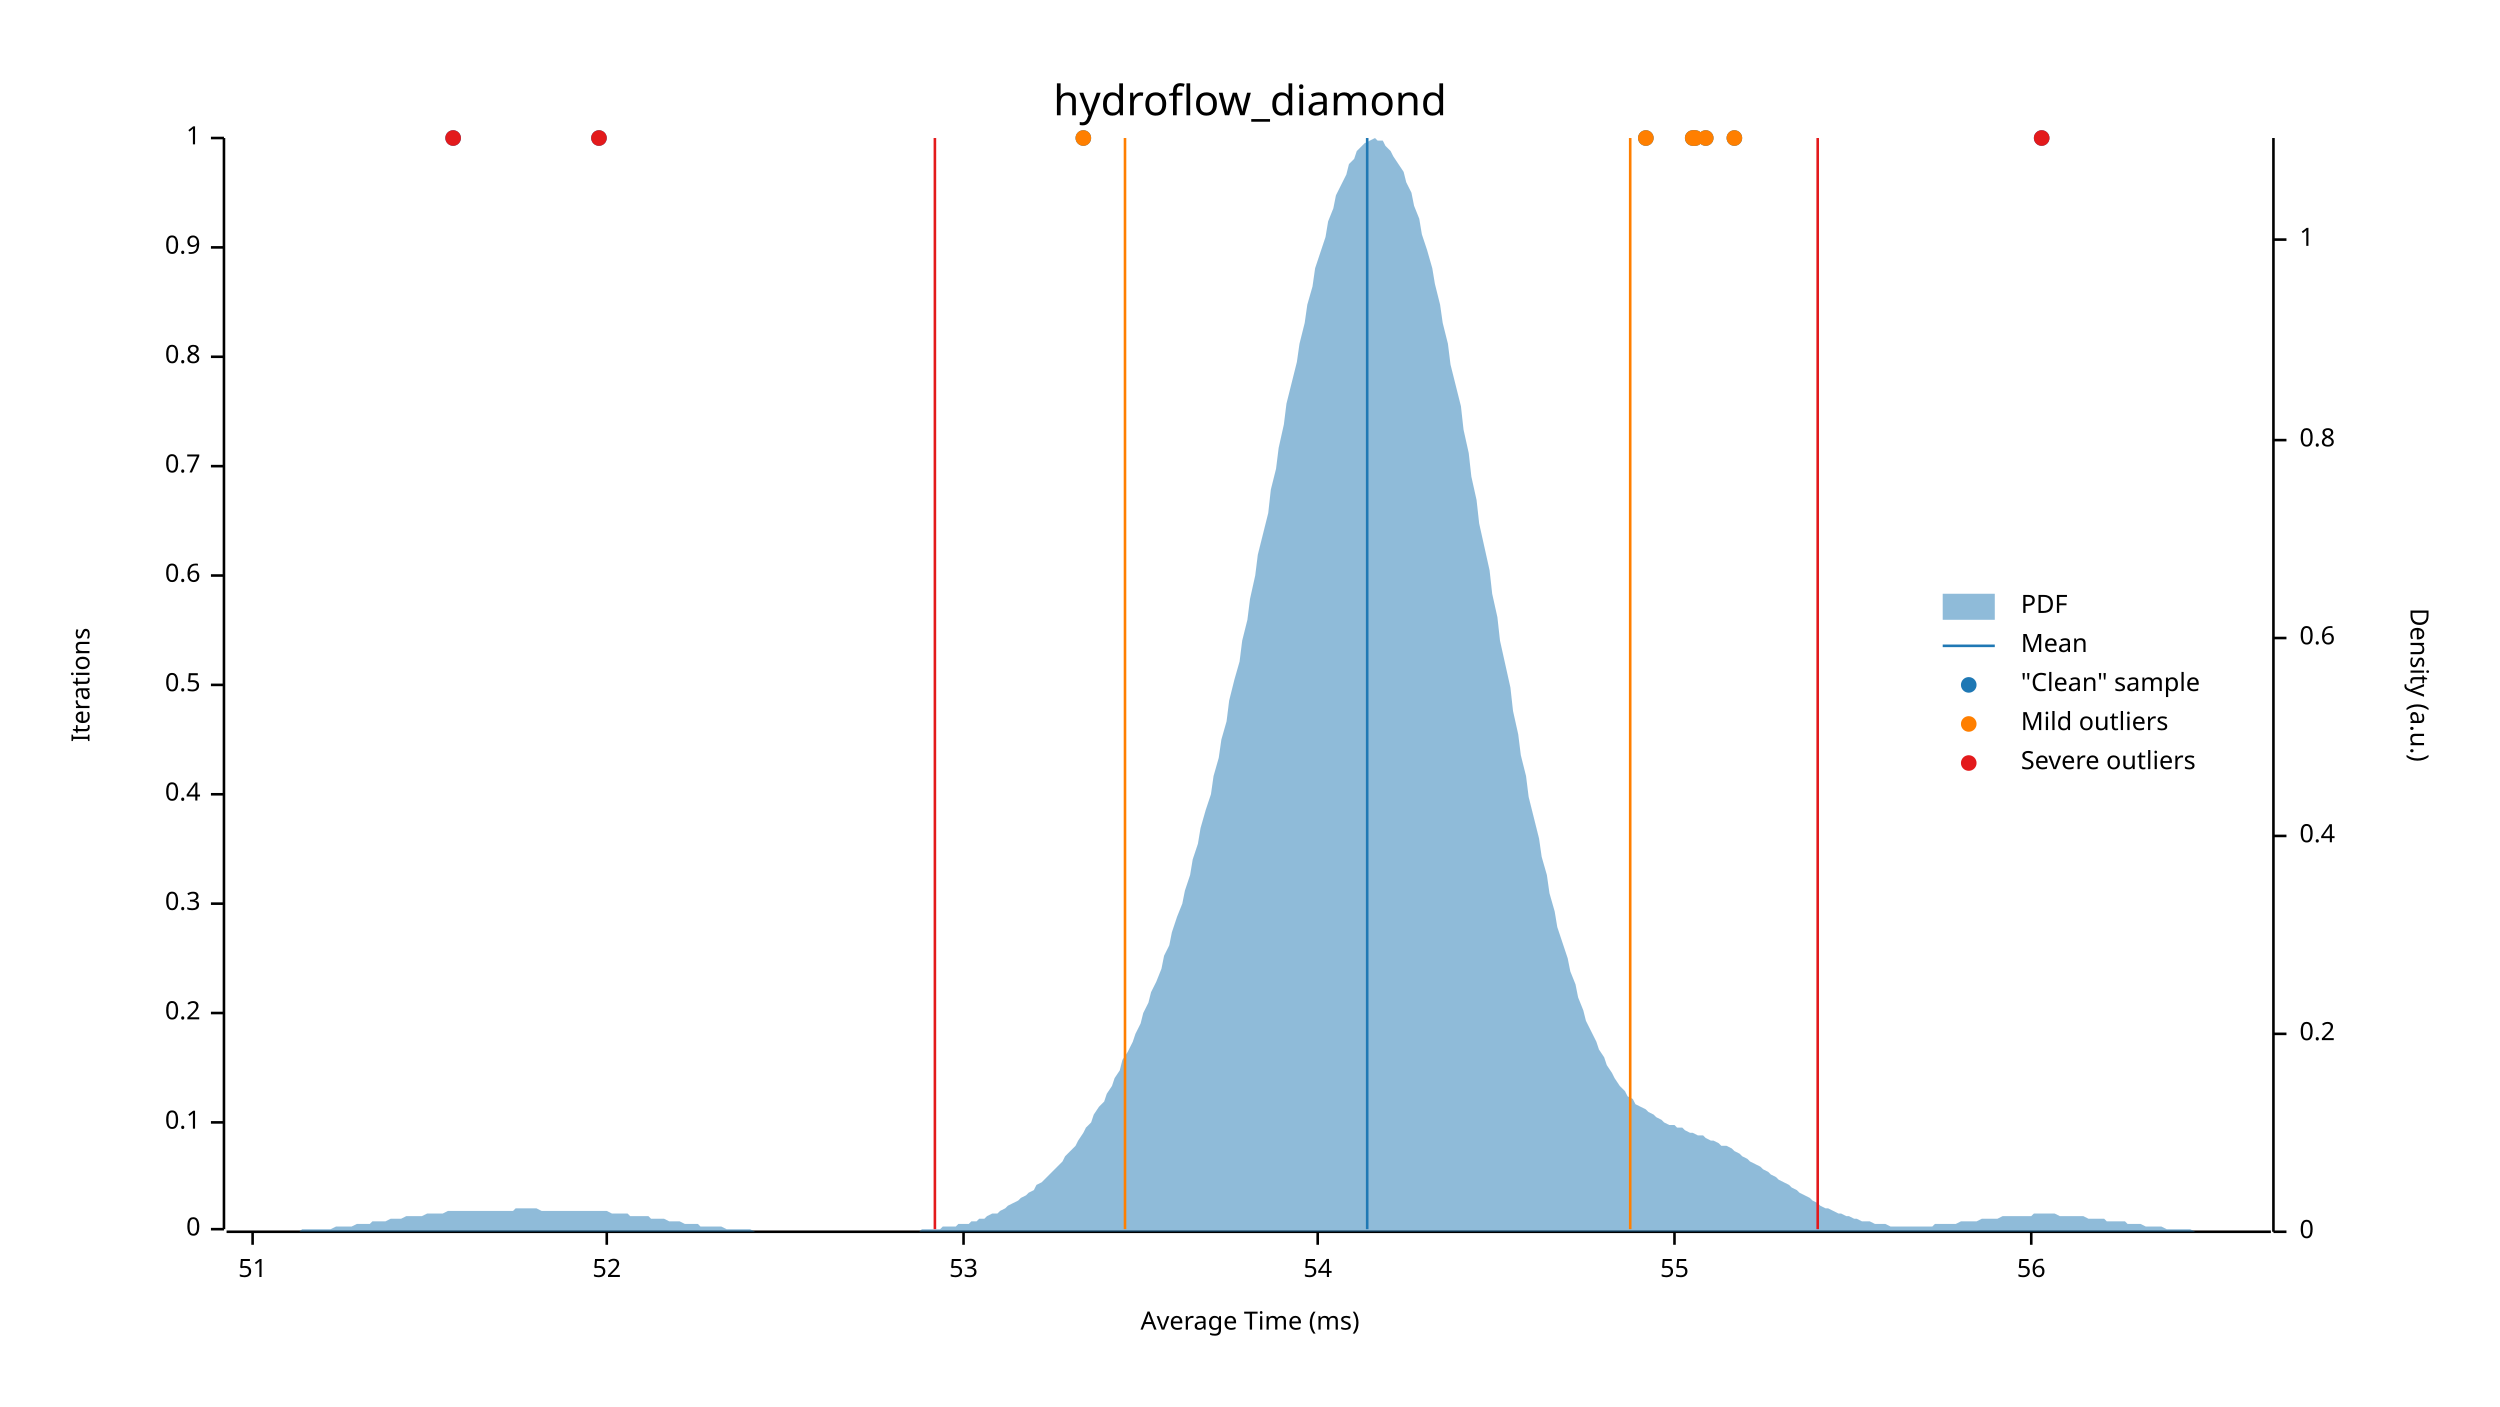
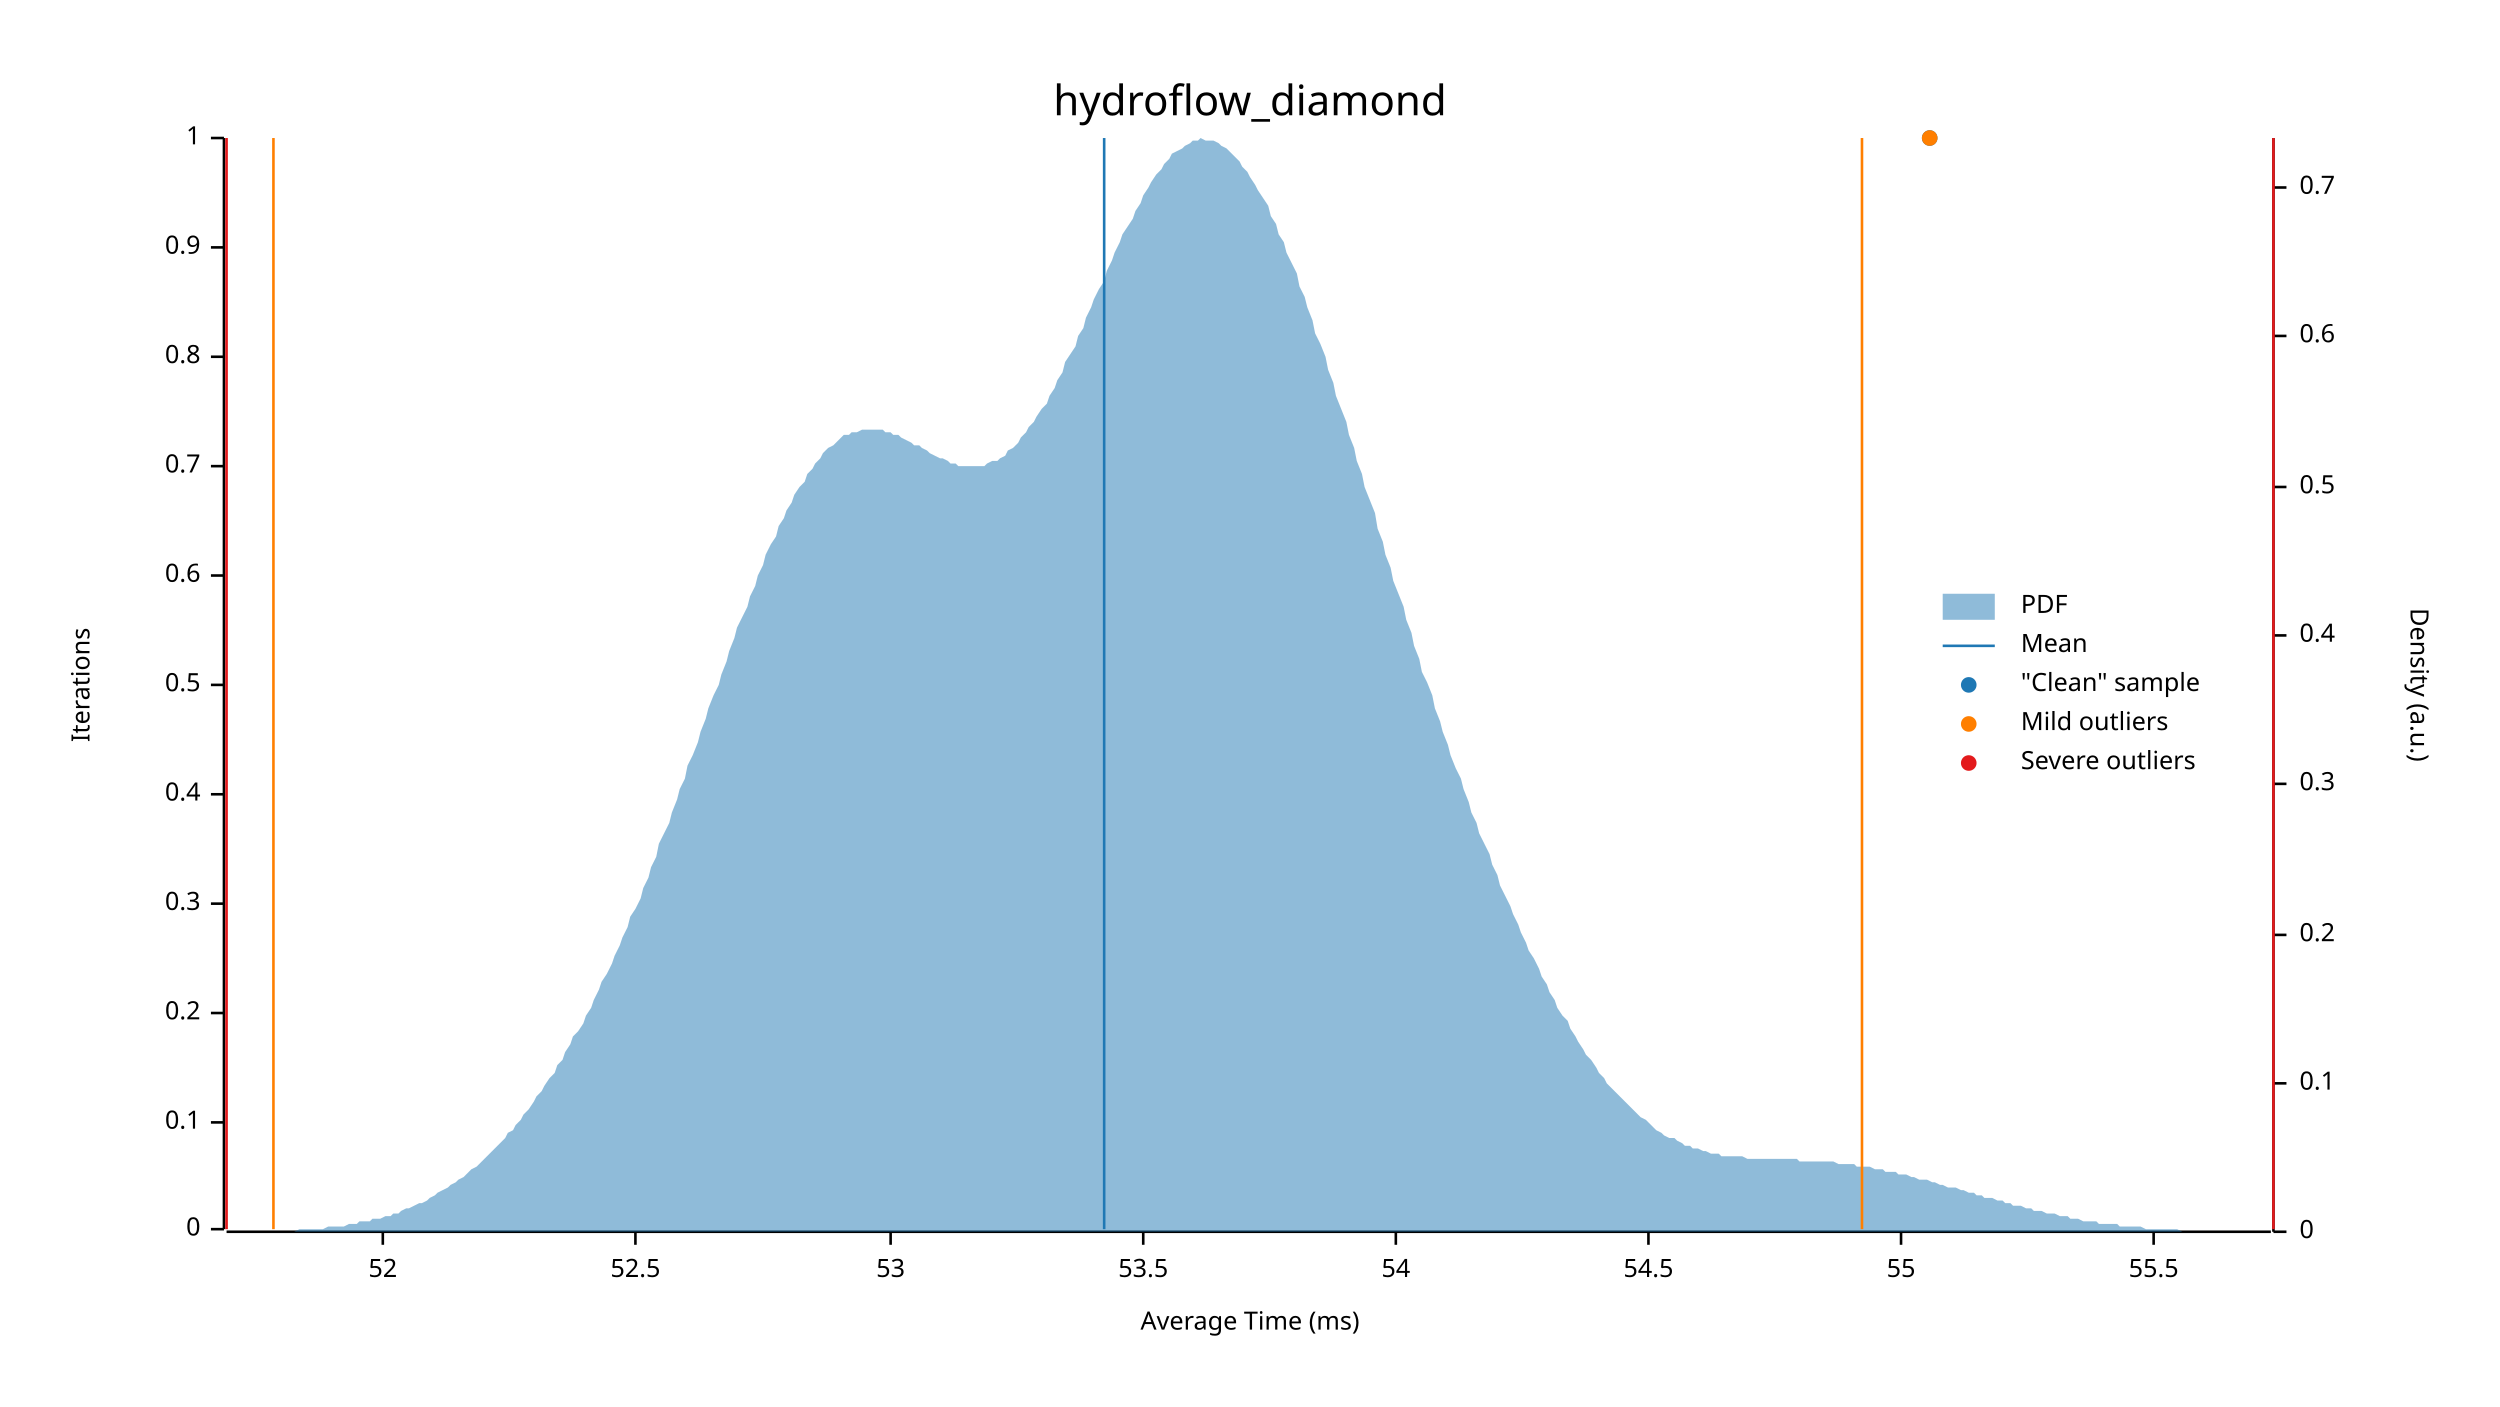
<svg xmlns="http://www.w3.org/2000/svg" width="960" height="540" viewBox="0 0 960 540">
  <text x="480" y="32" dy="0.76em" text-anchor="middle" font-family="sans-serif" font-size="16.129" opacity="1" fill="#000000">
hydroflow_diamond
</text>
  <text x="27" y="263" dy="0.76em" text-anchor="middle" font-family="sans-serif" font-size="9.677" opacity="1" fill="#000000" transform="rotate(270, 27, 263)">
Iterations
</text>
  <text x="480" y="513" dy="-0.5ex" text-anchor="middle" font-family="sans-serif" font-size="9.677" opacity="1" fill="#000000">
Average Time (ms)
</text>
  <polyline fill="none" opacity="1" stroke="#000000" stroke-width="1" points="86,53 86,472 " />
  <text x="77" y="472" dy="0.5ex" text-anchor="end" font-family="sans-serif" font-size="9.677" opacity="1" fill="#000000">
0
</text>
  <polyline fill="none" opacity="1" stroke="#000000" stroke-width="1" points="81,472 86,472 " />
  <text x="77" y="431" dy="0.5ex" text-anchor="end" font-family="sans-serif" font-size="9.677" opacity="1" fill="#000000">
0.1
</text>
  <polyline fill="none" opacity="1" stroke="#000000" stroke-width="1" points="81,431 86,431 " />
  <text x="77" y="389" dy="0.5ex" text-anchor="end" font-family="sans-serif" font-size="9.677" opacity="1" fill="#000000">
0.2
</text>
  <polyline fill="none" opacity="1" stroke="#000000" stroke-width="1" points="81,389 86,389 " />
  <text x="77" y="347" dy="0.5ex" text-anchor="end" font-family="sans-serif" font-size="9.677" opacity="1" fill="#000000">
0.3
</text>
  <polyline fill="none" opacity="1" stroke="#000000" stroke-width="1" points="81,347 86,347 " />
  <text x="77" y="305" dy="0.5ex" text-anchor="end" font-family="sans-serif" font-size="9.677" opacity="1" fill="#000000">
0.4
</text>
  <polyline fill="none" opacity="1" stroke="#000000" stroke-width="1" points="81,305 86,305 " />
  <text x="77" y="263" dy="0.5ex" text-anchor="end" font-family="sans-serif" font-size="9.677" opacity="1" fill="#000000">
0.5
</text>
  <polyline fill="none" opacity="1" stroke="#000000" stroke-width="1" points="81,263 86,263 " />
  <text x="77" y="221" dy="0.5ex" text-anchor="end" font-family="sans-serif" font-size="9.677" opacity="1" fill="#000000">
0.6
</text>
  <polyline fill="none" opacity="1" stroke="#000000" stroke-width="1" points="81,221 86,221 " />
  <text x="77" y="179" dy="0.5ex" text-anchor="end" font-family="sans-serif" font-size="9.677" opacity="1" fill="#000000">
0.7
</text>
  <polyline fill="none" opacity="1" stroke="#000000" stroke-width="1" points="81,179 86,179 " />
  <text x="77" y="137" dy="0.5ex" text-anchor="end" font-family="sans-serif" font-size="9.677" opacity="1" fill="#000000">
0.8
</text>
  <polyline fill="none" opacity="1" stroke="#000000" stroke-width="1" points="81,137 86,137 " />
  <text x="77" y="95" dy="0.5ex" text-anchor="end" font-family="sans-serif" font-size="9.677" opacity="1" fill="#000000">
0.9
</text>
  <polyline fill="none" opacity="1" stroke="#000000" stroke-width="1" points="81,95 86,95 " />
  <text x="77" y="53" dy="0.5ex" text-anchor="end" font-family="sans-serif" font-size="9.677" opacity="1" fill="#000000">
1
</text>
  <polyline fill="none" opacity="1" stroke="#000000" stroke-width="1" points="81,53 86,53 " />
  <polyline fill="none" opacity="1" stroke="#000000" stroke-width="1" points="87,473 872,473 " />
-   <text x="97" y="483" dy="0.76em" text-anchor="middle" font-family="sans-serif" font-size="9.677" opacity="1" fill="#000000">
- 51
- </text>
-   <polyline fill="none" opacity="1" stroke="#000000" stroke-width="1" points="97,473 97,478 " />
-   <text x="233" y="483" dy="0.76em" text-anchor="middle" font-family="sans-serif" font-size="9.677" opacity="1" fill="#000000">
+   <text x="147" y="483" dy="0.76em" text-anchor="middle" font-family="sans-serif" font-size="9.677" opacity="1" fill="#000000">
52
</text>
-   <polyline fill="none" opacity="1" stroke="#000000" stroke-width="1" points="233,473 233,478 " />
-   <text x="370" y="483" dy="0.76em" text-anchor="middle" font-family="sans-serif" font-size="9.677" opacity="1" fill="#000000">
+   <polyline fill="none" opacity="1" stroke="#000000" stroke-width="1" points="147,473 147,478 " />
+   <text x="244" y="483" dy="0.76em" text-anchor="middle" font-family="sans-serif" font-size="9.677" opacity="1" fill="#000000">
+ 52.5
+ </text>
+   <polyline fill="none" opacity="1" stroke="#000000" stroke-width="1" points="244,473 244,478 " />
+   <text x="342" y="483" dy="0.76em" text-anchor="middle" font-family="sans-serif" font-size="9.677" opacity="1" fill="#000000">
53
</text>
-   <polyline fill="none" opacity="1" stroke="#000000" stroke-width="1" points="370,473 370,478 " />
-   <text x="506" y="483" dy="0.76em" text-anchor="middle" font-family="sans-serif" font-size="9.677" opacity="1" fill="#000000">
+   <polyline fill="none" opacity="1" stroke="#000000" stroke-width="1" points="342,473 342,478 " />
+   <text x="439" y="483" dy="0.76em" text-anchor="middle" font-family="sans-serif" font-size="9.677" opacity="1" fill="#000000">
+ 53.5
+ </text>
+   <polyline fill="none" opacity="1" stroke="#000000" stroke-width="1" points="439,473 439,478 " />
+   <text x="536" y="483" dy="0.76em" text-anchor="middle" font-family="sans-serif" font-size="9.677" opacity="1" fill="#000000">
54
</text>
-   <polyline fill="none" opacity="1" stroke="#000000" stroke-width="1" points="506,473 506,478 " />
-   <text x="643" y="483" dy="0.76em" text-anchor="middle" font-family="sans-serif" font-size="9.677" opacity="1" fill="#000000">
+   <polyline fill="none" opacity="1" stroke="#000000" stroke-width="1" points="536,473 536,478 " />
+   <text x="633" y="483" dy="0.76em" text-anchor="middle" font-family="sans-serif" font-size="9.677" opacity="1" fill="#000000">
+ 54.5
+ </text>
+   <polyline fill="none" opacity="1" stroke="#000000" stroke-width="1" points="633,473 633,478 " />
+   <text x="730" y="483" dy="0.76em" text-anchor="middle" font-family="sans-serif" font-size="9.677" opacity="1" fill="#000000">
55
</text>
-   <polyline fill="none" opacity="1" stroke="#000000" stroke-width="1" points="643,473 643,478 " />
-   <text x="780" y="483" dy="0.76em" text-anchor="middle" font-family="sans-serif" font-size="9.677" opacity="1" fill="#000000">
- 56
+   <polyline fill="none" opacity="1" stroke="#000000" stroke-width="1" points="730,473 730,478 " />
+   <text x="827" y="483" dy="0.76em" text-anchor="middle" font-family="sans-serif" font-size="9.677" opacity="1" fill="#000000">
+ 55.5
</text>
-   <polyline fill="none" opacity="1" stroke="#000000" stroke-width="1" points="780,473 780,478 " />
+   <polyline fill="none" opacity="1" stroke="#000000" stroke-width="1" points="827,473 827,478 " />
  <text x="933" y="263" dy="0.76em" text-anchor="middle" font-family="sans-serif" font-size="9.677" opacity="1" fill="#000000" transform="rotate(90, 933, 263)">
Density (a.u.)
</text>
  <polyline fill="none" opacity="1" stroke="#000000" stroke-width="1" points="873,53 873,473 " />
  <text x="883" y="473" dy="0.5ex" text-anchor="start" font-family="sans-serif" font-size="9.677" opacity="1" fill="#000000">
0
</text>
  <polyline fill="none" opacity="1" stroke="#000000" stroke-width="1" points="873,473 878,473 " />
-   <text x="883" y="397" dy="0.5ex" text-anchor="start" font-family="sans-serif" font-size="9.677" opacity="1" fill="#000000">
+   <text x="883" y="416" dy="0.5ex" text-anchor="start" font-family="sans-serif" font-size="9.677" opacity="1" fill="#000000">
+ 0.1
+ </text>
+   <polyline fill="none" opacity="1" stroke="#000000" stroke-width="1" points="873,416 878,416 " />
+   <text x="883" y="359" dy="0.5ex" text-anchor="start" font-family="sans-serif" font-size="9.677" opacity="1" fill="#000000">
0.2
</text>
-   <polyline fill="none" opacity="1" stroke="#000000" stroke-width="1" points="873,397 878,397 " />
-   <text x="883" y="321" dy="0.5ex" text-anchor="start" font-family="sans-serif" font-size="9.677" opacity="1" fill="#000000">
+   <polyline fill="none" opacity="1" stroke="#000000" stroke-width="1" points="873,359 878,359 " />
+   <text x="883" y="301" dy="0.5ex" text-anchor="start" font-family="sans-serif" font-size="9.677" opacity="1" fill="#000000">
+ 0.3
+ </text>
+   <polyline fill="none" opacity="1" stroke="#000000" stroke-width="1" points="873,301 878,301 " />
+   <text x="883" y="244" dy="0.5ex" text-anchor="start" font-family="sans-serif" font-size="9.677" opacity="1" fill="#000000">
0.4
</text>
-   <polyline fill="none" opacity="1" stroke="#000000" stroke-width="1" points="873,321 878,321 " />
-   <text x="883" y="245" dy="0.5ex" text-anchor="start" font-family="sans-serif" font-size="9.677" opacity="1" fill="#000000">
+   <polyline fill="none" opacity="1" stroke="#000000" stroke-width="1" points="873,244 878,244 " />
+   <text x="883" y="187" dy="0.5ex" text-anchor="start" font-family="sans-serif" font-size="9.677" opacity="1" fill="#000000">
+ 0.5
+ </text>
+   <polyline fill="none" opacity="1" stroke="#000000" stroke-width="1" points="873,187 878,187 " />
+   <text x="883" y="129" dy="0.5ex" text-anchor="start" font-family="sans-serif" font-size="9.677" opacity="1" fill="#000000">
0.6
</text>
-   <polyline fill="none" opacity="1" stroke="#000000" stroke-width="1" points="873,245 878,245 " />
-   <text x="883" y="169" dy="0.5ex" text-anchor="start" font-family="sans-serif" font-size="9.677" opacity="1" fill="#000000">
- 0.8
+   <polyline fill="none" opacity="1" stroke="#000000" stroke-width="1" points="873,129 878,129 " />
+   <text x="883" y="72" dy="0.5ex" text-anchor="start" font-family="sans-serif" font-size="9.677" opacity="1" fill="#000000">
+ 0.7
</text>
-   <polyline fill="none" opacity="1" stroke="#000000" stroke-width="1" points="873,169 878,169 " />
-   <text x="883" y="92" dy="0.5ex" text-anchor="start" font-family="sans-serif" font-size="9.677" opacity="1" fill="#000000">
- 1
- </text>
-   <polyline fill="none" opacity="1" stroke="#000000" stroke-width="1" points="873,92 878,92 " />
-   <polygon opacity="0.5" fill="#1F78B4" points="87,473 88,473 90,473 91,473 93,473 94,473 96,473 98,473 99,473 101,473 102,473 104,473 105,473 107,473 109,473 110,473 112,473 113,473 115,473 116,472 118,472 120,472 121,472 123,472 124,472 126,472 127,472 129,471 131,471 132,471 134,471 135,471 137,470 138,470 140,470 142,470 143,469 145,469 146,469 148,469 150,468 151,468 153,468 154,468 156,467 157,467 159,467 161,467 162,467 164,466 165,466 167,466 168,466 170,466 172,465 173,465 175,465 176,465 178,465 179,465 181,465 183,465 184,465 186,465 187,465 189,465 190,465 192,465 194,465 195,465 197,465 198,464 200,464 201,464 203,464 205,464 206,464 208,465 209,465 211,465 213,465 214,465 216,465 217,465 219,465 220,465 222,465 224,465 225,465 227,465 228,465 230,465 231,465 233,465 235,466 236,466 238,466 239,466 241,466 242,467 244,467 246,467 247,467 249,467 250,468 252,468 253,468 255,468 257,469 258,469 260,469 261,469 263,470 264,470 266,470 268,470 269,471 271,471 272,471 274,471 276,471 277,471 279,472 280,472 282,472 283,472 285,472 287,472 288,472 290,473 291,473 293,473 294,473 296,473 298,473 299,473 301,473 302,473 304,473 305,473 307,473 309,473 310,473 312,473 313,473 315,473 316,473 318,473 320,473 321,473 323,473 324,473 326,473 327,473 329,473 331,473 332,473 334,473 335,473 337,473 339,473 340,473 342,473 343,473 345,473 346,473 348,473 350,473 351,473 353,473 354,472 356,472 357,472 359,472 361,472 362,471 364,471 365,471 367,471 368,470 370,470 372,470 373,469 375,469 376,468 378,468 379,467 381,466 383,466 384,465 386,464 387,463 389,462 391,461 392,460 394,459 395,458 397,457 398,455 400,454 402,452 403,451 405,449 406,448 408,446 409,444 411,442 413,440 414,438 416,435 417,433 419,431 420,428 422,425 424,423 425,420 427,417 428,414 430,411 431,407 433,404 435,400 436,397 438,393 439,389 441,385 442,381 444,377 446,372 447,367 449,363 450,358 452,352 454,347 455,342 457,336 458,330 460,324 461,318 463,311 465,305 466,298 468,291 469,284 471,277 472,269 474,261 476,254 477,246 479,238 480,230 482,221 483,213 485,205 487,197 488,188 490,180 491,172 493,163 494,155 496,147 498,139 499,132 501,124 502,117 504,110 505,103 507,97 509,91 510,85 512,80 513,75 515,71 517,67 518,63 520,61 521,58 523,56 524,55 526,54 528,53 529,54 531,54 532,56 534,58 535,60 537,63 539,66 540,70 542,74 543,79 545,84 546,90 548,96 550,103 551,109 553,117 554,124 556,132 557,140 559,148 561,156 562,165 564,174 565,183 567,192 568,201 570,210 572,219 573,228 575,237 576,246 578,255 580,264 581,273 583,282 584,290 586,298 587,306 589,314 591,322 592,329 594,336 595,343 597,350 598,356 600,362 602,368 603,373 605,378 606,383 608,388 609,392 611,396 613,400 614,403 616,406 617,409 619,412 620,414 622,417 624,419 625,421 627,422 628,424 630,425 632,426 633,427 635,428 636,429 638,430 639,431 641,432 643,432 644,433 646,433 647,434 649,435 650,435 652,436 654,436 655,437 657,438 658,438 660,439 661,440 663,440 665,441 666,442 668,443 669,444 671,445 672,446 674,447 676,448 677,449 679,450 680,451 682,452 683,453 685,454 687,455 688,456 690,457 691,458 693,459 695,460 696,461 698,462 699,463 701,464 702,464 704,465 706,466 707,466 709,467 710,467 712,468 713,468 715,469 717,469 718,469 720,470 721,470 723,470 724,470 726,471 728,471 729,471 731,471 732,471 734,471 735,471 737,471 739,471 740,471 742,471 743,470 745,470 746,470 748,470 750,470 751,470 753,469 754,469 756,469 758,469 759,469 761,468 762,468 764,468 765,468 767,468 769,467 770,467 772,467 773,467 775,467 776,467 778,467 780,467 781,466 783,466 784,466 786,466 787,466 789,466 791,467 792,467 794,467 795,467 797,467 798,467 800,467 802,468 803,468 805,468 806,468 808,468 809,469 811,469 813,469 814,469 816,469 817,470 819,470 821,470 822,470 824,471 825,471 827,471 828,471 830,471 832,472 833,472 835,472 836,472 838,472 839,472 841,472 843,473 844,473 846,473 847,473 849,473 850,473 852,473 854,473 855,473 857,473 858,473 860,473 861,473 863,473 865,473 866,473 868,473 869,473 871,473 873,473 873,473 87,473 " />
-   <polyline fill="none" opacity="1" stroke="#1F78B4" stroke-width="1" points="525,472 525,53 " />
-   <polyline fill="none" opacity="1" stroke="#FF7F00" stroke-width="1" points="432,472 432,53 " />
-   <polyline fill="none" opacity="1" stroke="#FF7F00" stroke-width="1" points="626,472 626,53 " />
-   <polyline fill="none" opacity="1" stroke="#E31A1C" stroke-width="1" points="359,472 359,53 " />
-   <polyline fill="none" opacity="1" stroke="#E31A1C" stroke-width="1" points="698,472 698,53 " />
-   <circle cx="230" cy="53" r="3" opacity="1" fill="#1F78B4" stroke="none" stroke-width="1" />
-   <circle cx="632" cy="53" r="3" opacity="1" fill="#1F78B4" stroke="none" stroke-width="1" />
-   <circle cx="416" cy="53" r="3" opacity="1" fill="#1F78B4" stroke="none" stroke-width="1" />
-   <circle cx="784" cy="53" r="3" opacity="1" fill="#1F78B4" stroke="none" stroke-width="1" />
-   <circle cx="174" cy="53" r="3" opacity="1" fill="#1F78B4" stroke="none" stroke-width="1" />
-   <circle cx="666" cy="53" r="3" opacity="1" fill="#1F78B4" stroke="none" stroke-width="1" />
-   <circle cx="655" cy="53" r="3" opacity="1" fill="#1F78B4" stroke="none" stroke-width="1" />
-   <circle cx="651" cy="53" r="3" opacity="1" fill="#1F78B4" stroke="none" stroke-width="1" />
-   <circle cx="650" cy="53" r="3" opacity="1" fill="#1F78B4" stroke="none" stroke-width="1" />
-   <circle cx="632" cy="53" r="3" opacity="1" fill="#FF7F00" stroke="none" stroke-width="1" />
-   <circle cx="416" cy="53" r="3" opacity="1" fill="#FF7F00" stroke="none" stroke-width="1" />
-   <circle cx="666" cy="53" r="3" opacity="1" fill="#FF7F00" stroke="none" stroke-width="1" />
-   <circle cx="655" cy="53" r="3" opacity="1" fill="#FF7F00" stroke="none" stroke-width="1" />
-   <circle cx="651" cy="53" r="3" opacity="1" fill="#FF7F00" stroke="none" stroke-width="1" />
-   <circle cx="650" cy="53" r="3" opacity="1" fill="#FF7F00" stroke="none" stroke-width="1" />
-   <circle cx="230" cy="53" r="3" opacity="1" fill="#E31A1C" stroke="none" stroke-width="1" />
-   <circle cx="784" cy="53" r="3" opacity="1" fill="#E31A1C" stroke="none" stroke-width="1" />
-   <circle cx="174" cy="53" r="3" opacity="1" fill="#E31A1C" stroke="none" stroke-width="1" />
+   <polyline fill="none" opacity="1" stroke="#000000" stroke-width="1" points="873,72 878,72 " />
+   <polygon opacity="0.5" fill="#1F78B4" points="87,473 88,473 90,473 91,473 93,473 94,473 96,473 98,473 99,473 101,473 102,473 104,473 105,473 107,473 109,473 110,473 112,473 113,473 115,472 116,472 118,472 120,472 121,472 123,472 124,472 126,471 127,471 129,471 131,471 132,471 134,470 135,470 137,470 138,469 140,469 142,469 143,468 145,468 146,468 148,467 150,467 151,466 153,466 154,465 156,464 157,464 159,463 161,462 162,462 164,461 165,460 167,459 168,458 170,457 172,456 173,455 175,454 176,453 178,452 179,451 181,449 183,448 184,447 186,445 187,444 189,442 190,441 192,439 194,437 195,435 197,434 198,432 200,430 201,428 203,426 205,423 206,421 208,419 209,417 211,414 213,412 214,409 216,407 217,404 219,401 220,398 222,396 224,393 225,390 227,387 228,384 230,380 231,377 233,374 235,370 236,367 238,363 239,360 241,356 242,352 244,349 246,345 247,341 249,337 250,333 252,329 253,324 255,320 257,316 258,312 260,307 261,303 263,299 264,294 266,290 268,285 269,281 271,276 272,272 274,267 276,263 277,259 279,254 280,250 282,245 283,241 285,237 287,233 288,229 290,225 291,221 293,217 294,213 296,209 298,206 299,202 301,199 302,196 304,193 305,190 307,187 309,185 310,182 312,180 313,178 315,176 316,174 318,172 320,171 321,170 323,168 324,167 326,167 327,166 329,166 331,165 332,165 334,165 335,165 337,165 339,165 340,166 342,166 343,167 345,167 346,168 348,169 350,170 351,171 353,171 354,172 356,173 357,174 359,175 361,176 362,176 364,177 365,178 367,178 368,179 370,179 372,179 373,179 375,179 376,179 378,179 379,178 381,177 383,177 384,176 386,175 387,173 389,172 391,170 392,168 394,166 395,164 397,162 398,160 400,157 402,155 403,152 405,149 406,146 408,143 409,139 411,136 413,133 414,129 416,126 417,122 419,118 420,115 422,111 424,108 425,104 427,100 428,97 430,93 431,90 433,87 435,84 436,81 438,78 439,75 441,72 442,70 444,67 446,65 447,63 449,61 450,59 452,58 454,57 455,56 457,55 458,54 460,54 461,53 463,54 465,54 466,54 468,55 469,56 471,57 472,58 474,60 476,62 477,64 479,66 480,68 482,71 483,73 485,76 487,79 488,83 490,86 491,90 493,93 494,97 496,101 498,105 499,110 501,114 502,118 504,123 505,128 507,132 509,137 510,142 512,147 513,152 515,157 517,162 518,167 520,172 521,177 523,182 524,187 526,192 528,197 529,203 531,208 532,213 534,218 535,223 537,228 539,233 540,238 542,243 543,248 545,253 546,258 548,262 550,267 551,272 553,277 554,281 556,286 557,290 559,295 561,299 562,303 564,308 565,312 567,316 568,320 570,324 572,328 573,332 575,336 576,340 578,344 580,348 581,351 583,355 584,358 586,362 587,365 589,368 591,372 592,375 594,378 595,381 597,384 598,387 600,390 602,392 603,395 605,398 606,400 608,403 609,405 611,407 613,410 614,412 616,414 617,416 619,418 620,419 622,421 624,423 625,424 627,426 628,427 630,429 632,430 633,431 635,433 636,434 638,435 639,436 641,437 643,437 644,438 646,439 647,440 649,440 650,441 652,441 654,442 655,442 657,443 658,443 660,443 661,444 663,444 665,444 666,444 668,444 669,444 671,445 672,445 674,445 676,445 677,445 679,445 680,445 682,445 683,445 685,445 687,445 688,445 690,445 691,446 693,446 695,446 696,446 698,446 699,446 701,446 702,446 704,446 706,447 707,447 709,447 710,447 712,447 713,448 715,448 717,448 718,448 720,449 721,449 723,449 724,450 726,450 728,450 729,451 731,451 732,451 734,452 735,452 737,453 739,453 740,453 742,454 743,454 745,455 746,455 748,456 750,456 751,456 753,457 754,457 756,458 758,458 759,459 761,459 762,460 764,460 765,460 767,461 769,461 770,462 772,462 773,463 775,463 776,463 778,464 780,464 781,465 783,465 784,465 786,466 787,466 789,466 791,467 792,467 794,467 795,468 797,468 798,468 800,469 802,469 803,469 805,469 806,470 808,470 809,470 811,470 813,470 814,471 816,471 817,471 819,471 821,471 822,471 824,472 825,472 827,472 828,472 830,472 832,472 833,472 835,472 836,472 838,473 839,473 841,473 843,473 844,473 846,473 847,473 849,473 850,473 852,473 854,473 855,473 857,473 858,473 860,473 861,473 863,473 865,473 866,473 868,473 869,473 871,473 873,473 873,473 87,473 " />
+   <polyline fill="none" opacity="1" stroke="#1F78B4" stroke-width="1" points="424,472 424,53 " />
+   <polyline fill="none" opacity="1" stroke="#FF7F00" stroke-width="1" points="105,472 105,53 " />
+   <polyline fill="none" opacity="1" stroke="#FF7F00" stroke-width="1" points="715,472 715,53 " />
+   <polyline fill="none" opacity="1" stroke="#E31A1C" stroke-width="1" points="87,472 87,53 " />
+   <polyline fill="none" opacity="1" stroke="#E31A1C" stroke-width="1" points="873,472 873,53 " />
+   <circle cx="741" cy="53" r="3" opacity="1" fill="#1F78B4" stroke="none" stroke-width="1" />
+   <circle cx="741" cy="53" r="3" opacity="1" fill="#FF7F00" stroke="none" stroke-width="1" />
  <text x="776" y="228" dy="0.76em" text-anchor="start" font-family="sans-serif" font-size="9.677" opacity="1" fill="#000000">
PDF
</text>
  <text x="776" y="243" dy="0.76em" text-anchor="start" font-family="sans-serif" font-size="9.677" opacity="1" fill="#000000">
Mean
</text>
  <text x="776" y="258" dy="0.76em" text-anchor="start" font-family="sans-serif" font-size="9.677" opacity="1" fill="#000000">
"Clean" sample
</text>
  <text x="776" y="273" dy="0.76em" text-anchor="start" font-family="sans-serif" font-size="9.677" opacity="1" fill="#000000">
Mild outliers
</text>
  <text x="776" y="288" dy="0.76em" text-anchor="start" font-family="sans-serif" font-size="9.677" opacity="1" fill="#000000">
Severe outliers
</text>
  <rect x="746" y="228" width="20" height="10" opacity="0.5" fill="#1F78B4" stroke="none" />
  <polyline fill="none" opacity="1" stroke="#1F78B4" stroke-width="1" points="746,248 766,248 " />
  <circle cx="756" cy="263" r="3" opacity="1" fill="#1F78B4" stroke="none" stroke-width="1" />
  <circle cx="756" cy="278" r="3" opacity="1" fill="#FF7F00" stroke="none" stroke-width="1" />
  <circle cx="756" cy="293" r="3" opacity="1" fill="#E31A1C" stroke="none" stroke-width="1" />
</svg>
